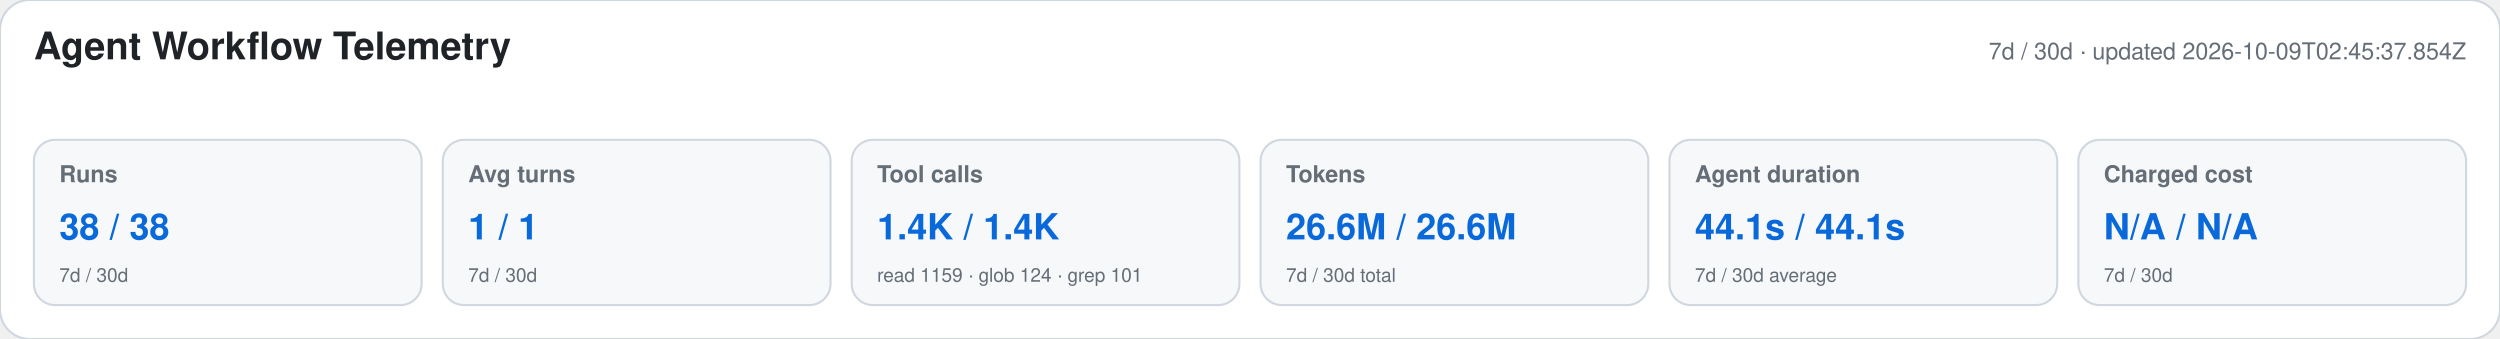
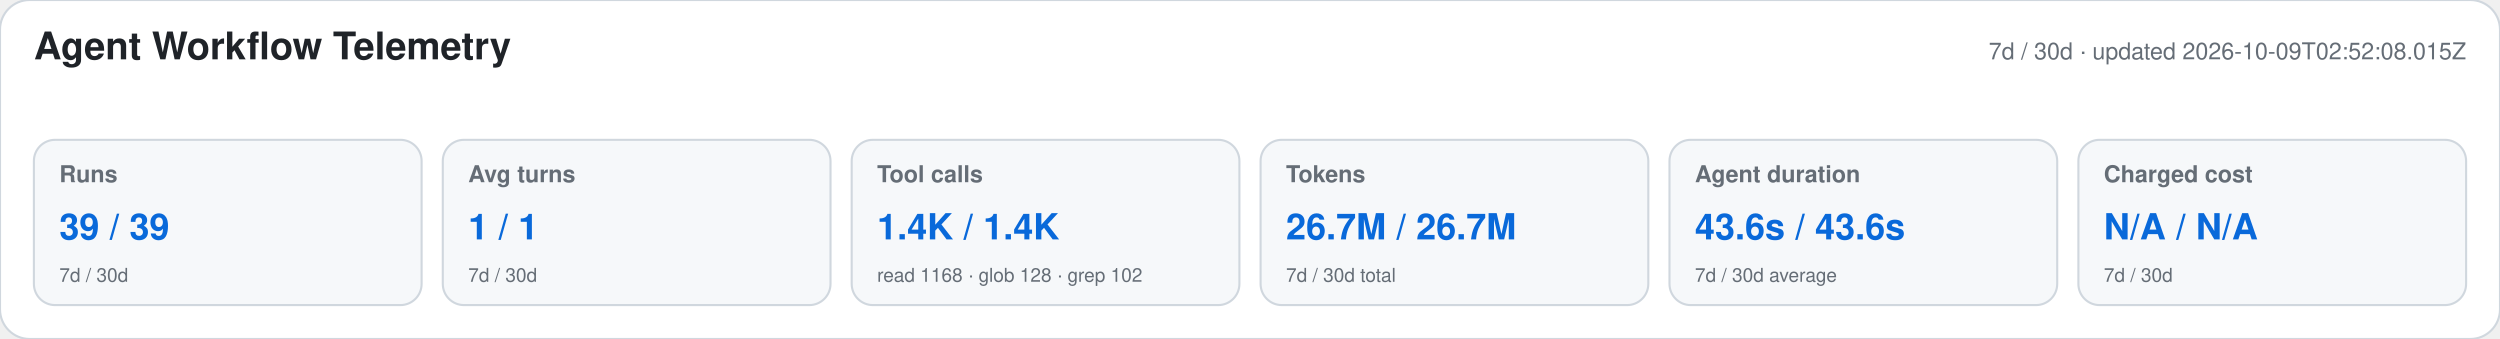
<svg xmlns="http://www.w3.org/2000/svg" width="1180" height="160" viewBox="0 0 1180 160" role="img" aria-labelledby="title desc">
  <style>text{font-family:-apple-system,BlinkMacSystemFont,"Segoe UI",Helvetica,Arial,sans-serif}.heading{font-size:18px;font-weight:650;fill:#1f2328}.meta,.label,.secondary{fill:#656d76}.meta,.label{font-size:11px}.label{font-weight:600}.primary{font-size:17px;font-weight:700;fill:#0969da}.secondary{font-size:9px}</style>
  <rect width="1180" height="160" rx="14" fill="#ffffff" stroke="#d0d7de" />
  <text x="16" y="28" class="heading">Agent Workflow Telemetry</text>
-   <text x="1164" y="28" text-anchor="end" class="meta">7d / 30d · updated 2026-10-09T02:45:37.854Z</text>
+   <text x="1164" y="28" text-anchor="end" class="meta">7d / 30d · updated 2026-10-09T02:52:08.015Z</text>
  <g>
    <rect x="16" y="66" width="183" height="78" rx="10" fill="#f6f8fa" stroke="#d0d7de" />
    <text x="28" y="86" class="label">Runs</text>
-     <text x="28" y="113" class="primary">38 / 38</text>
+     <text x="28" y="113" class="primary">39 / 39</text>
    <text x="28" y="133" class="secondary">7d / 30d</text>
  </g>
  <g>
    <rect x="209" y="66" width="183" height="78" rx="10" fill="#f6f8fa" stroke="#d0d7de" />
    <text x="221" y="86" class="label">Avg turns</text>
    <text x="221" y="113" class="primary">1 / 1</text>
    <text x="221" y="133" class="secondary">7d / 30d</text>
  </g>
  <g>
    <rect x="402" y="66" width="183" height="78" rx="10" fill="#f6f8fa" stroke="#d0d7de" />
    <text x="414" y="86" class="label">Tool calls</text>
    <text x="414" y="113" class="primary">1.4K / 1.4K</text>
-     <text x="414" y="133" class="secondary">read 1159 · glob 124 · grep 101</text>
+     <text x="414" y="133" class="secondary">read 1168 · glob 128 · grep 102</text>
  </g>
  <g>
    <rect x="595" y="66" width="183" height="78" rx="10" fill="#f6f8fa" stroke="#d0d7de" />
    <text x="607" y="86" class="label">Tokens</text>
-     <text x="607" y="113" class="primary">26.6M / 26.6M</text>
+     <text x="607" y="113" class="primary">26.7M / 26.7M</text>
    <text x="607" y="133" class="secondary">7d / 30d total</text>
  </g>
  <g>
    <rect x="788" y="66" width="183" height="78" rx="10" fill="#f6f8fa" stroke="#d0d7de" />
    <text x="800" y="86" class="label">Agent duration</text>
-     <text x="800" y="113" class="primary">44.1s / 44.1s</text>
+     <text x="800" y="113" class="primary">43.6s / 43.6s</text>
    <text x="800" y="133" class="secondary">7d / 30d average</text>
  </g>
  <g>
    <rect x="981" y="66" width="183" height="78" rx="10" fill="#f6f8fa" stroke="#d0d7de" />
    <text x="993" y="86" class="label">Charged cost</text>
    <text x="993" y="113" class="primary">N/A / N/A</text>
    <text x="993" y="133" class="secondary">7d / 30d</text>
  </g>
</svg>
